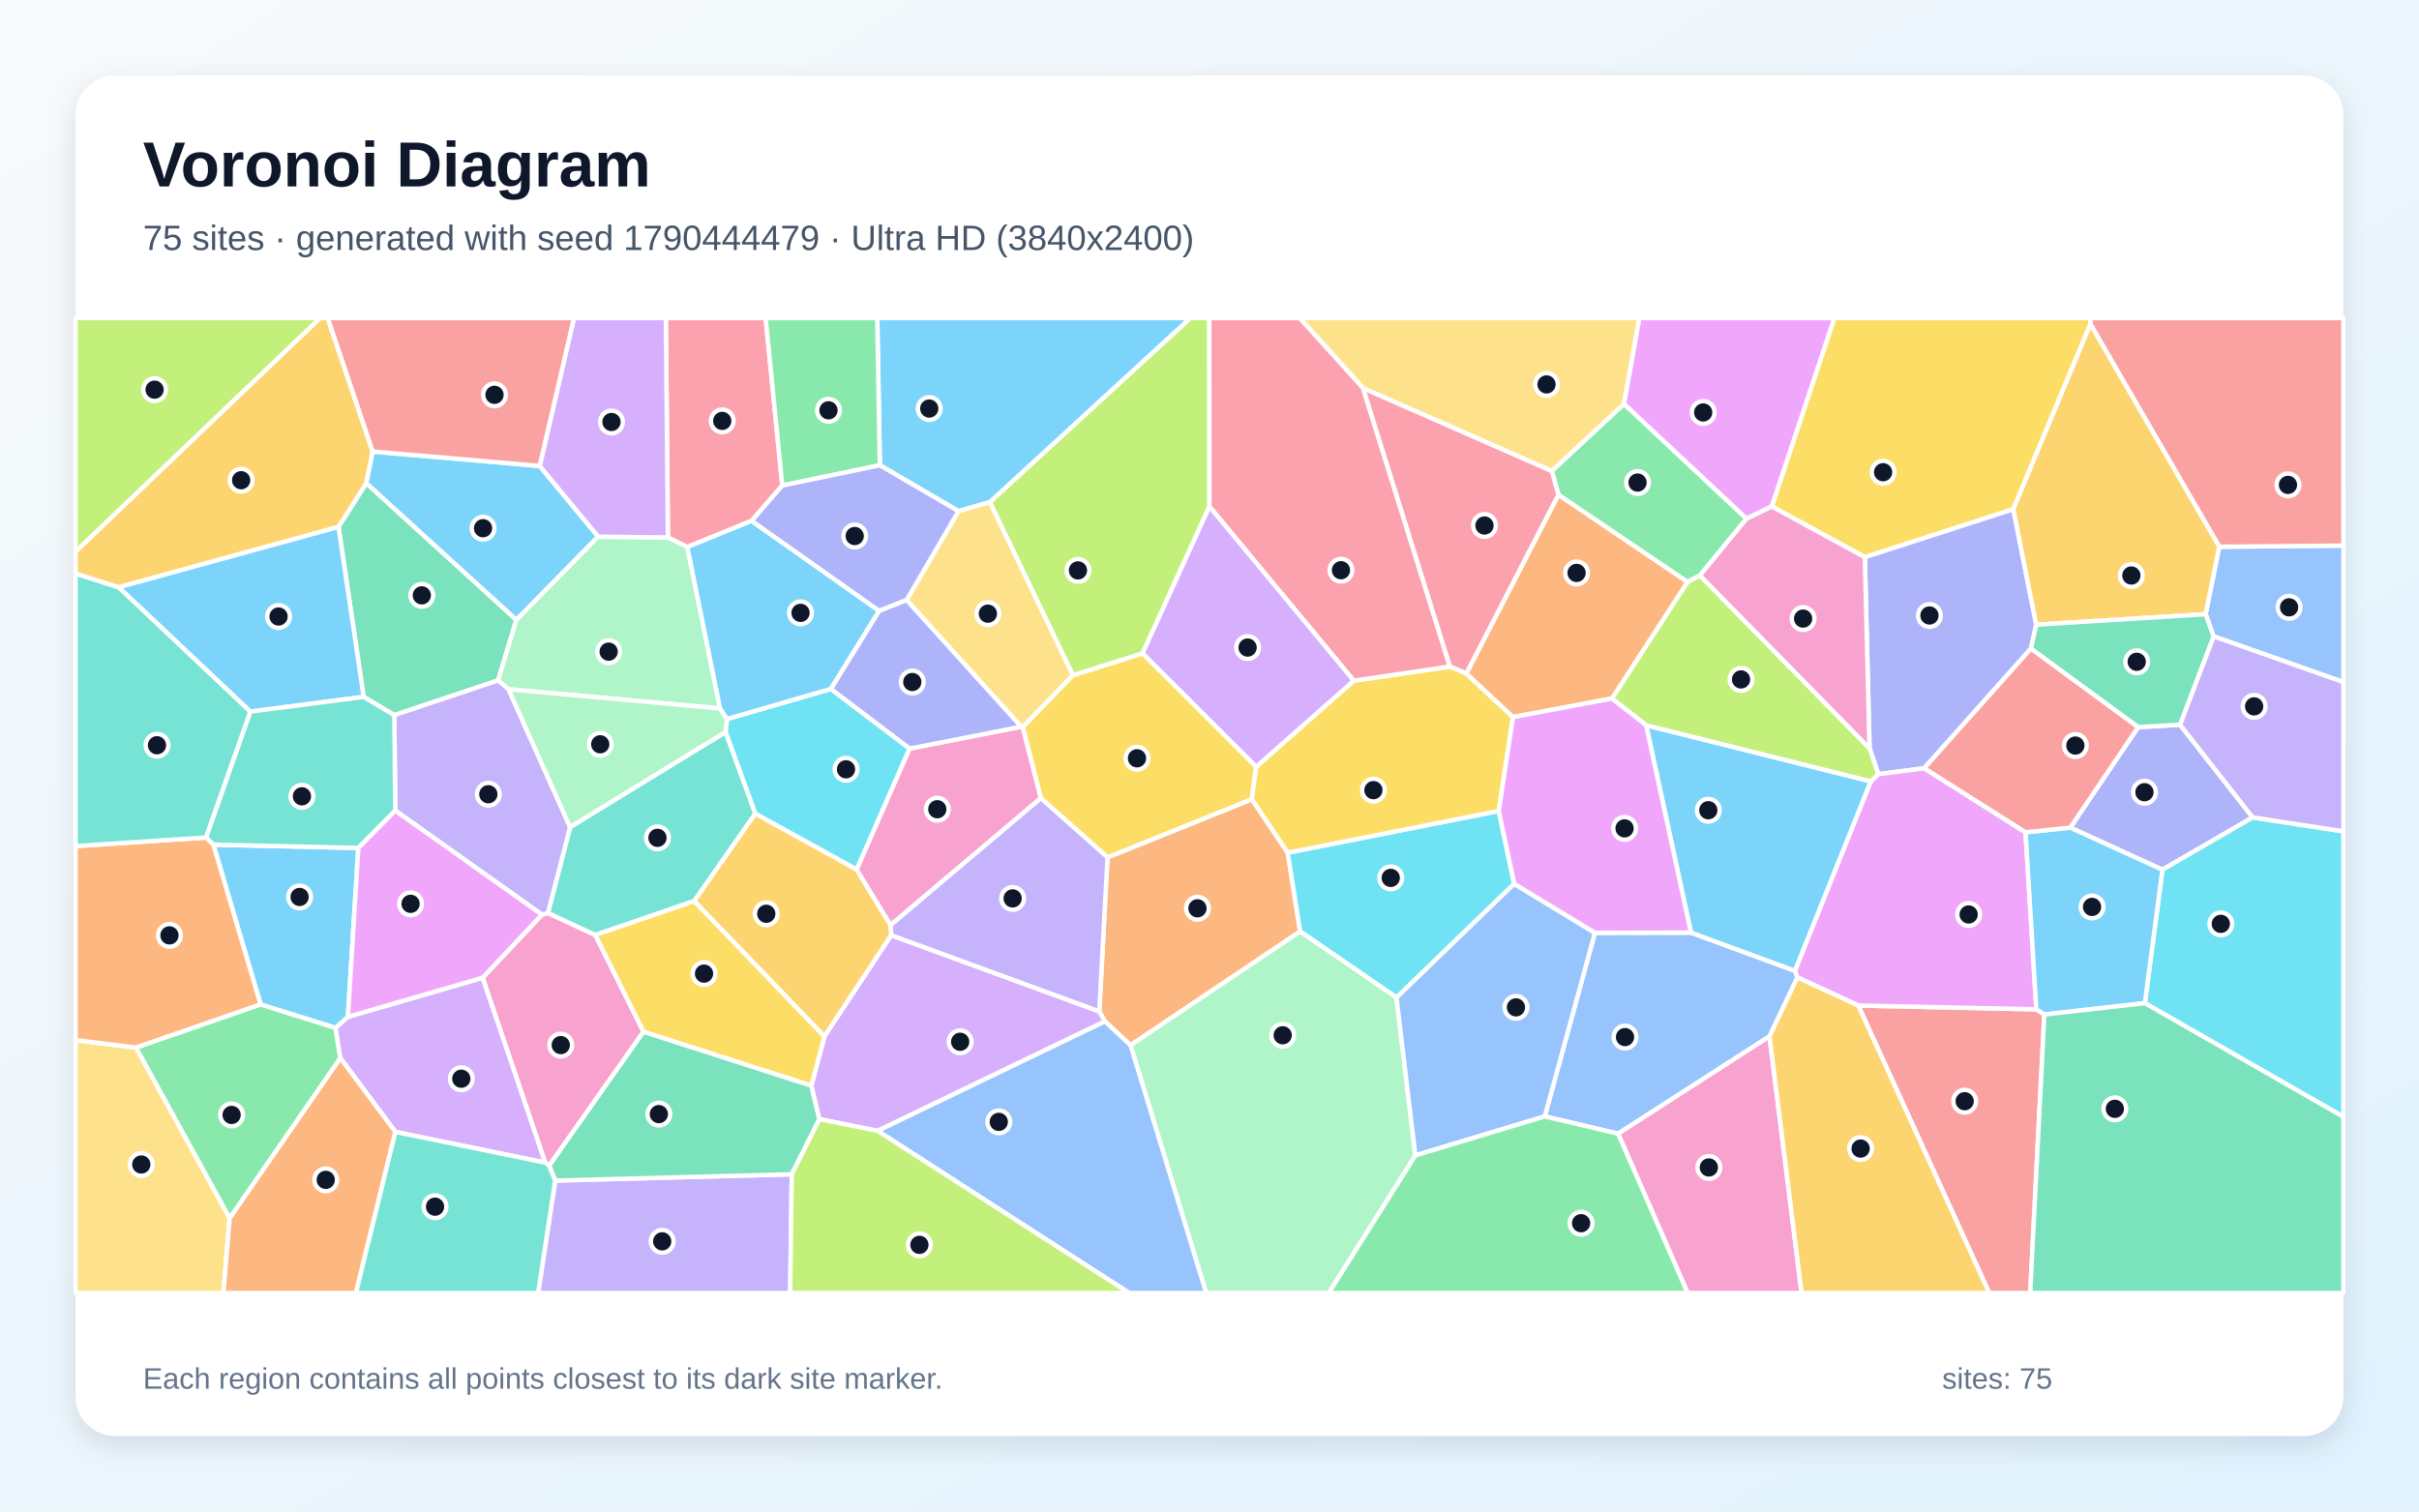
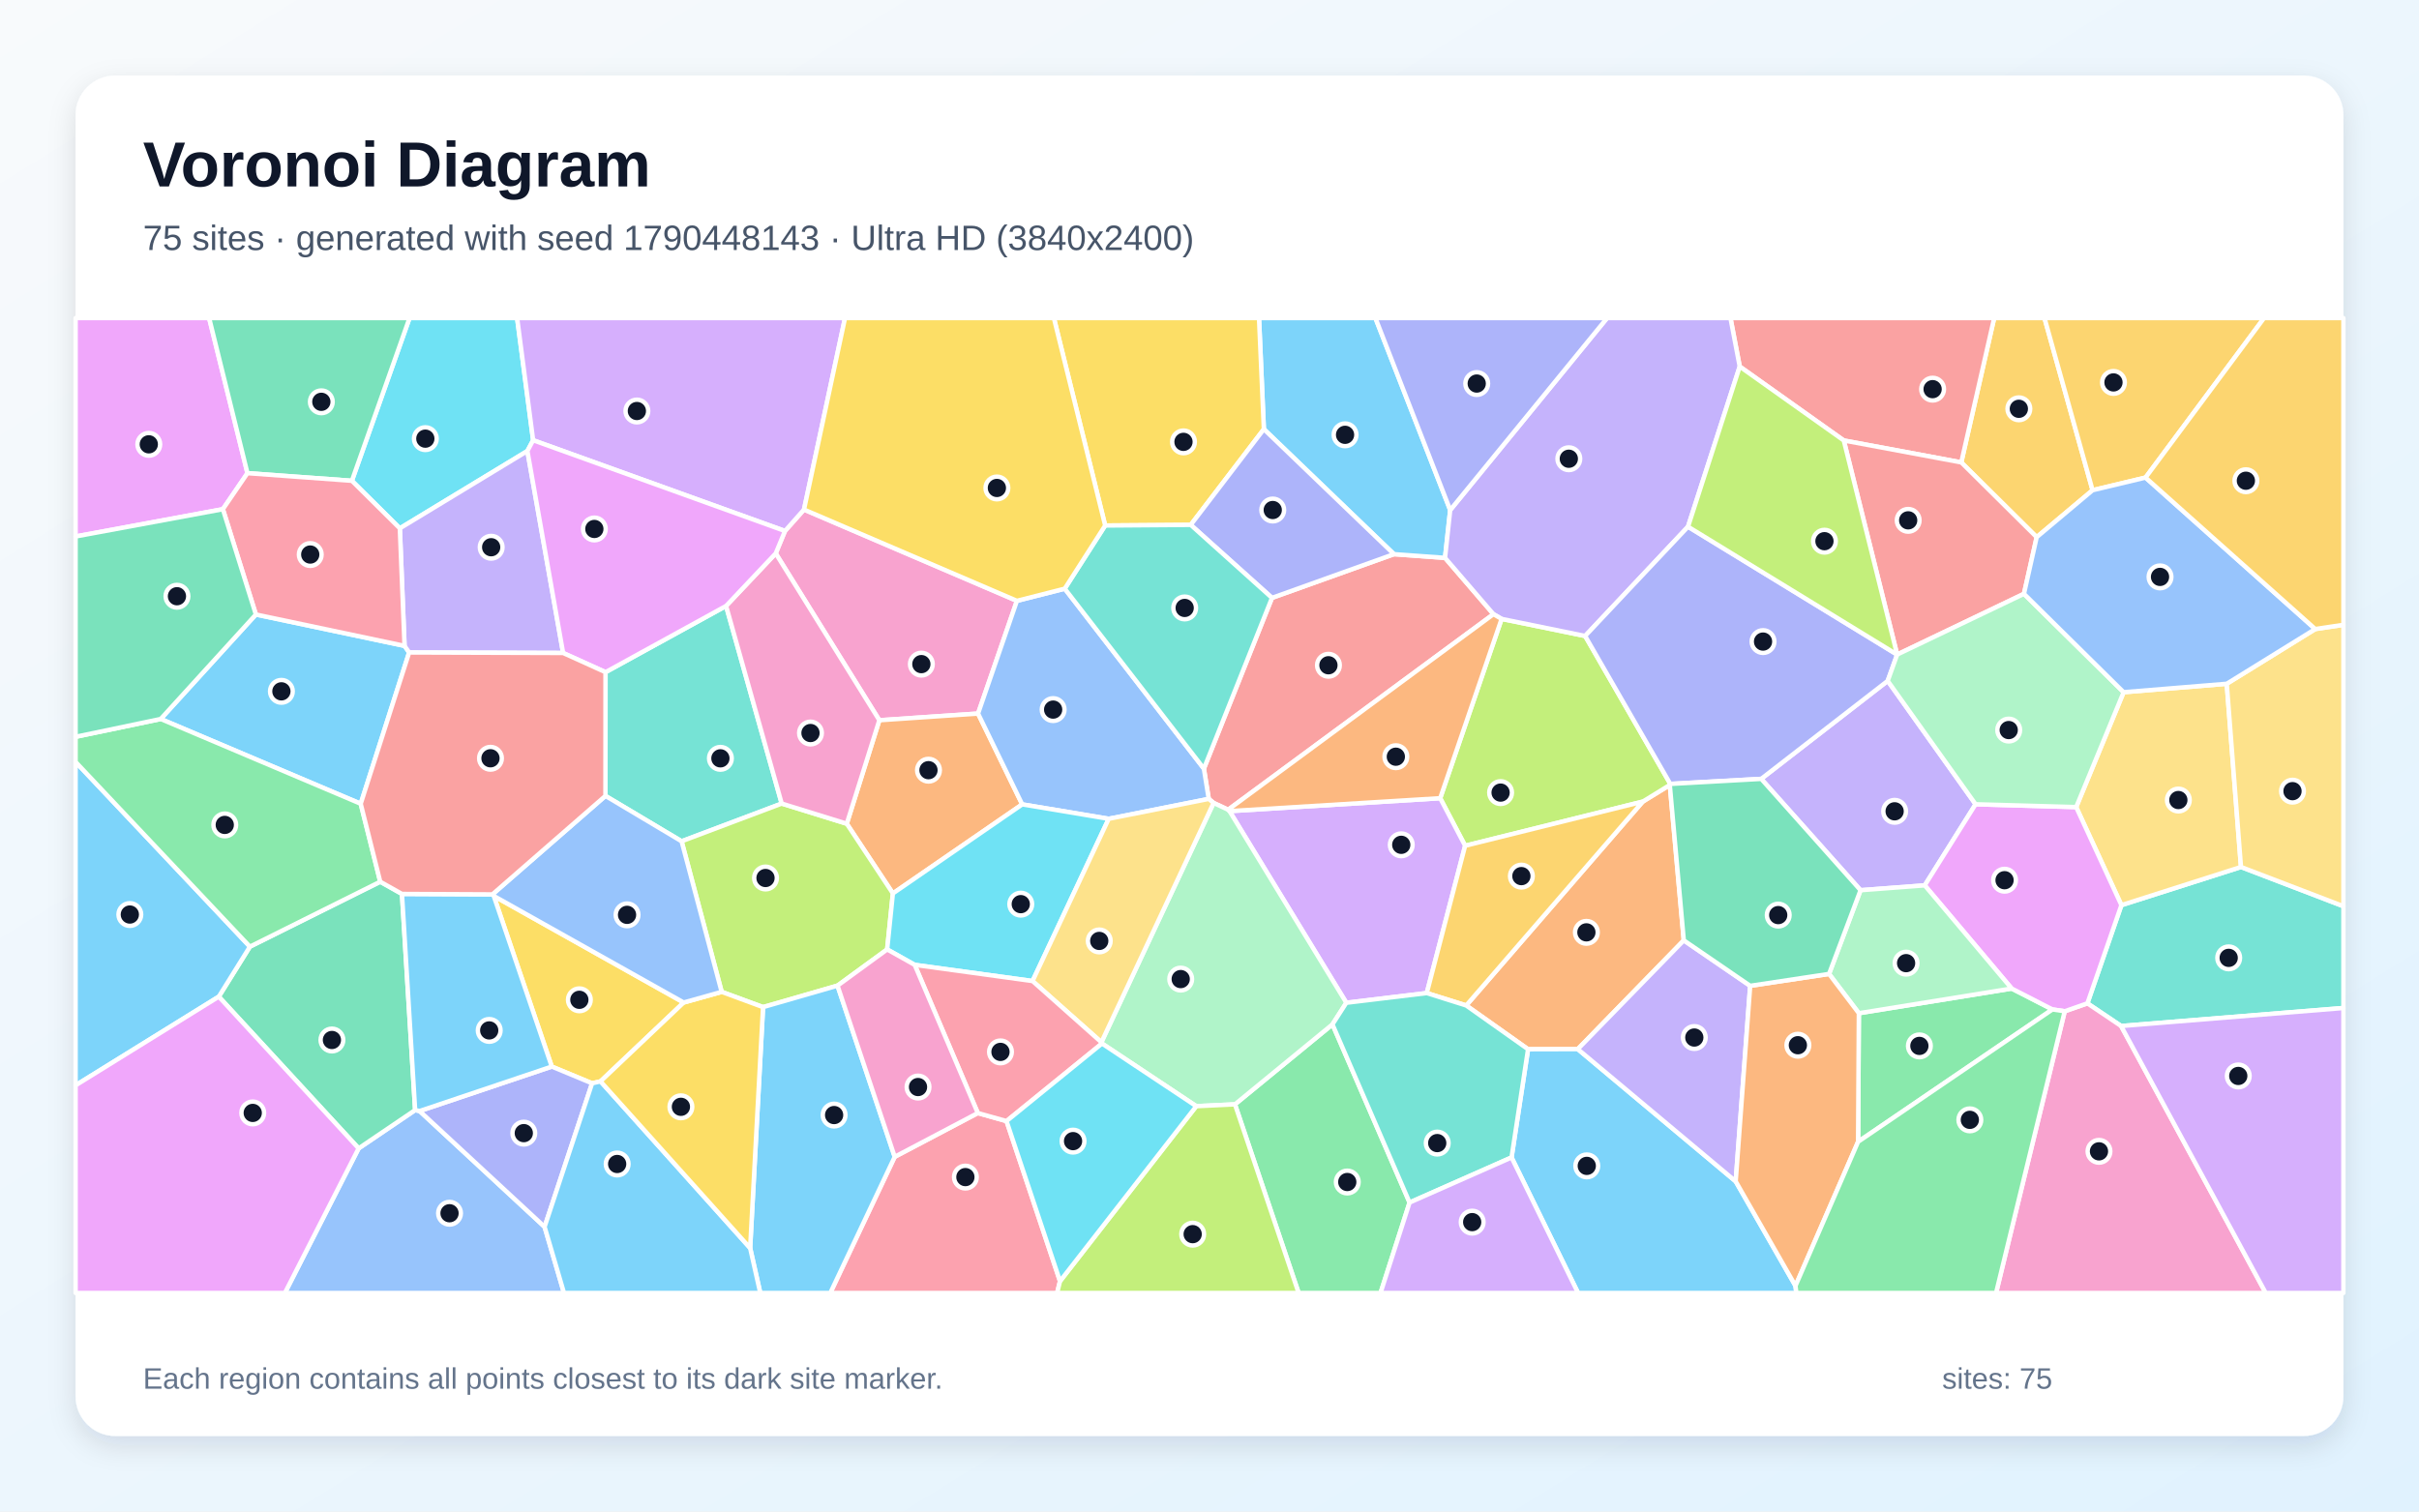
<svg xmlns="http://www.w3.org/2000/svg" width="3840" height="2400" viewBox="0 0 3840 2400" role="img" aria-labelledby="title description">
  <defs>
    <linearGradient id="background" x1="0" y1="0" x2="1" y2="1">
      <stop stop-color="#F8FAFC" />
      <stop offset="1" stop-color="#E0F2FE" />
    </linearGradient>
    <filter id="shadow" x="-5%" y="-5%" width="110%" height="110%">
      <feDropShadow dx="0" dy="15" stdDeviation="22" flood-color="#0F172A" flood-opacity=".12" />
    </filter>
  </defs>
  <rect width="3840" height="2400" fill="url(#background)" />
  <rect x="120" y="120" width="3600" height="2160" rx="63" fill="#FFFFFF" filter="url(#shadow)" />
  <g font-family="Arial, sans-serif">
    <text x="227" y="296" font-size="101" font-weight="700" fill="#0F172A">Voronoi Diagram</text>
-     <text x="227" y="397" font-size="56" fill="#475569">75 sites · generated with seed 1790444479 · Ultra HD (3840x2400)</text>
+     <text x="227" y="397" font-size="56" fill="#475569">75 sites · generated with seed 1790448143 · Ultra HD (3840x2400)</text>
  </g>
  <g stroke="#FFFFFF" stroke-width="7" stroke-linejoin="round">
-     <polygon points="591.4,716.9 856.7,739.8 949.6,852.1 819.6,984.4 581.4,767.3" fill="#38BDF8" fill-opacity="0.65" />
-     <polygon points="881.4,1874.5 1256.9,1864.5 1254.3,2053.0 854.2,2053.0" fill="#A78BFA" fill-opacity="0.65" />
-     <polygon points="1021.6,1638.1 871.7,1851.0 865.4,1846.0 766.0,1552.5 860.3,1452.3 869.8,1449.6 945.0,1484.6" fill="#F472B6" fill-opacity="0.65" />
-     <polygon points="1794.7,1659.7 1754.0,1621.8 1745.0,1605.9 1758.1,1361.3 1987.2,1269.0 2044.2,1353.9 2063.9,1479.0" fill="#FB923C" fill-opacity="0.65" />
-     <polygon points="1652.2,1267.4 1623.4,1154.3 1703.1,1072.1 1813.8,1037.3 1994.1,1217.4 1987.2,1269.0 1758.1,1361.3" fill="#FACC15" fill-opacity="0.65" />
-     <polygon points="364.5,1934.5 215.7,1663.3 413.6,1594.7 532.7,1631.9 540.3,1680.1" fill="#4ADE80" fill-opacity="0.65" />
-     <polygon points="905.0,1313.2 1151.9,1162.1 1199.1,1291.8 1102.0,1430.8 945.0,1484.6 869.8,1449.6" fill="#2DD4BF" fill-opacity="0.65" />
-     <polygon points="2809.0,1645.5 2568.6,1800.1 2452.2,1772.6 2531.8,1481.1 2684.3,1480.8 2849.5,1541.5 2853.3,1552.0" fill="#60A5FA" fill-opacity="0.65" />
-     <polygon points="2812.7,804.2 2772.4,823.7 2577.8,641.4 2602.2,505.0 2912.1,505.0" fill="#E879F9" fill-opacity="0.65" />
-     <polygon points="790.7,1080.4 625.9,1135.5 577.3,1106.5 537.3,836.4 581.4,767.3 819.6,984.4" fill="#34D399" fill-opacity="0.65" />
-     <polygon points="2949.9,1596.6 3232.6,1602.6 3245.3,1610.9 3222.8,2053.0 3157.7,2053.0" fill="#F87171" fill-opacity="0.65" />
-     <polygon points="3286.4,1314.1 3394.1,1154.6 3460.6,1150.6 3576.0,1297.9 3432.7,1381.0" fill="#818CF8" fill-opacity="0.65" />
-     <polygon points="1102.0,1430.8 1199.1,1291.8 1359.8,1380.4 1413.8,1468.9 1414.9,1485.0 1308.7,1645.9" fill="#FBBF24" fill-opacity="0.65" />
-     <polygon points="1919.9,804.3 1813.8,1037.3 1703.1,1072.1 1571.2,797.3 1889.5,505.0 1919.7,505.0" fill="#A3E635" fill-opacity="0.65" />
-     <polygon points="627.7,1797.3 540.3,1680.1 532.7,1631.9 552.3,1614.5 766.0,1552.5 865.4,1846.0" fill="#C084FC" fill-opacity="0.65" />
-     <polygon points="1241.9,770.9 1193.1,827.0 1091.1,868.6 1060.3,853.4 1057.0,505.0 1215.4,505.0" fill="#FB7185" fill-opacity="0.65" />
-     <polygon points="3404.8,1592.8 3432.7,1381.0 3576.0,1297.9 3720.0,1320.0 3720.0,1773.3" fill="#22D3EE" fill-opacity="0.65" />
-     <polygon points="1060.3,853.4 1091.1,868.6 1143.0,1124.9 807.3,1094.4 790.7,1080.4 819.6,984.4 949.6,852.1" fill="#86EFAC" fill-opacity="0.65" />
-     <polygon points="120.0,1651.5 215.7,1663.3 364.5,1934.5 354.6,2053.0 120.0,2053.0" fill="#FCD34D" fill-opacity="0.65" />
-     <polygon points="338.7,1341.1 568.8,1346.4 552.3,1614.5 532.7,1631.9 413.6,1594.7" fill="#38BDF8" fill-opacity="0.65" />
-     <polygon points="537.3,836.4 577.3,1106.5 397.3,1129.9 188.1,932.3" fill="#38BDF8" fill-opacity="0.65" />
-     <polygon points="807.3,1094.4 905.0,1313.2 869.8,1449.6 860.3,1452.3 627.5,1287.1 625.9,1135.5 790.7,1080.4" fill="#A78BFA" fill-opacity="0.65" />
-     <polygon points="1443.7,1188.7 1621.3,1153.8 1623.4,1154.3 1652.2,1267.4 1413.8,1468.9 1359.8,1380.4" fill="#F472B6" fill-opacity="0.65" />
-     <polygon points="364.5,1934.5 540.3,1680.1 627.7,1797.3 565.0,2053.0 354.6,2053.0" fill="#FB923C" fill-opacity="0.65" />
-     <polygon points="3318.3,514.7 3196.0,808.5 2960.3,884.8 2812.7,804.2 2912.1,505.0 3318.6,505.0" fill="#FACC15" fill-opacity="0.65" />
-     <polygon points="2577.8,641.4 2772.4,823.7 2698.5,913.7 2678.7,924.1 2474.0,785.8 2463.3,747.7" fill="#4ADE80" fill-opacity="0.65" />
-     <polygon points="326.9,1329.8 397.3,1129.9 577.3,1106.5 625.9,1135.5 627.5,1287.1 568.8,1346.4 338.7,1341.1" fill="#2DD4BF" fill-opacity="0.65" />
-     <polygon points="3513.9,1010.4 3501.3,975.2 3522.9,868.1 3720.0,866.3 3720.0,1083.1" fill="#60A5FA" fill-opacity="0.65" />
-     <polygon points="552.3,1614.5 568.8,1346.4 627.5,1287.1 860.3,1452.3 766.0,1552.5" fill="#E879F9" fill-opacity="0.65" />
-     <polygon points="1288.0,1723.7 1300.8,1777.0 1256.9,1864.5 881.4,1874.5 871.7,1851.0 1021.6,1638.1" fill="#34D399" fill-opacity="0.65" />
-     <polygon points="3522.9,868.1 3318.3,514.7 3318.6,505.0 3720.0,505.0 3720.0,866.3" fill="#F87171" fill-opacity="0.65" />
-     <polygon points="3054.5,1219.8 2981.7,1229.3 2967.8,1188.3 2960.3,884.8 3196.0,808.5 3232.4,991.9 3223.9,1029.9" fill="#818CF8" fill-opacity="0.65" />
-     <polygon points="3522.9,868.1 3501.3,975.2 3232.4,991.9 3196.0,808.5 3318.3,514.7" fill="#FBBF24" fill-opacity="0.65" />
-     <polygon points="120.0,876.0 120.0,505.0 508.3,505.0" fill="#A3E635" fill-opacity="0.65" />
-     <polygon points="1060.3,853.4 949.6,852.1 856.7,739.8 911.1,505.0 1057.0,505.0" fill="#C084FC" fill-opacity="0.65" />
-     <polygon points="2163.4,615.9 2463.3,747.7 2474.0,785.8 2327.9,1069.5 2301.4,1058.4" fill="#FB7185" fill-opacity="0.65" />
-     <polygon points="2379.2,1287.6 2403.7,1403.3 2216.8,1584.0 2063.9,1479.0 2044.2,1353.9" fill="#22D3EE" fill-opacity="0.65" />
-     <polygon points="1794.7,1659.7 2063.9,1479.0 2216.8,1584.0 2246.8,1834.6 2109.3,2053.0 1914.7,2053.0" fill="#86EFAC" fill-opacity="0.65" />
-     <polygon points="2577.8,641.4 2463.3,747.7 2163.4,615.9 2063.2,505.0 2602.2,505.0" fill="#FCD34D" fill-opacity="0.65" />
-     <polygon points="1571.2,797.3 1521.5,811.6 1396.7,738.7 1392.6,505.0 1889.5,505.0" fill="#38BDF8" fill-opacity="0.65" />
-     <polygon points="2613.1,1151.5 2969.9,1240.7 2849.5,1541.5 2684.3,1480.8" fill="#38BDF8" fill-opacity="0.65" />
-     <polygon points="3576.0,1297.9 3460.6,1150.6 3513.9,1010.4 3720.0,1083.1 3720.0,1320.0" fill="#A78BFA" fill-opacity="0.65" />
-     <polygon points="2568.6,1800.1 2809.0,1645.5 2859.9,2053.0 2679.0,2053.0" fill="#F472B6" fill-opacity="0.65" />
-     <polygon points="326.9,1329.8 338.7,1341.1 413.6,1594.7 215.7,1663.3 120.0,1651.5 120.0,1343.4" fill="#FB923C" fill-opacity="0.65" />
-     <polygon points="2149.0,1080.8 2301.4,1058.4 2327.9,1069.5 2401.8,1138.6 2379.2,1287.6 2044.2,1353.9 1987.2,1269.0 1994.1,1217.4" fill="#FACC15" fill-opacity="0.65" />
-     <polygon points="1396.7,738.7 1241.9,770.9 1215.4,505.0 1392.6,505.0" fill="#4ADE80" fill-opacity="0.65" />
-     <polygon points="188.1,932.3 397.3,1129.9 326.9,1329.8 120.0,1343.4 120.0,910.7" fill="#2DD4BF" fill-opacity="0.65" />
-     <polygon points="2246.8,1834.6 2216.8,1584.0 2403.7,1403.3 2531.8,1481.1 2452.2,1772.6" fill="#60A5FA" fill-opacity="0.65" />
-     <polygon points="2969.9,1240.7 2981.7,1229.3 3054.5,1219.8 3215.4,1321.5 3232.6,1602.6 2949.9,1596.6 2853.3,1552.0 2849.5,1541.5" fill="#E879F9" fill-opacity="0.65" />
-     <polygon points="3501.3,975.2 3513.9,1010.4 3460.6,1150.6 3394.1,1154.6 3223.9,1029.9 3232.4,991.9" fill="#34D399" fill-opacity="0.65" />
-     <polygon points="856.7,739.8 591.4,716.9 520.0,505.0 911.1,505.0" fill="#F87171" fill-opacity="0.65" />
-     <polygon points="1318.7,1093.9 1395.5,969.8 1439.3,952.5 1621.3,1153.8 1443.7,1188.7" fill="#818CF8" fill-opacity="0.65" />
-     <polygon points="2809.0,1645.5 2853.3,1552.0 2949.9,1596.6 3157.7,2053.0 2859.9,2053.0" fill="#FBBF24" fill-opacity="0.65" />
-     <polygon points="2969.9,1240.7 2613.1,1151.5 2558.8,1109.1 2678.7,924.1 2698.5,913.7 2967.8,1188.3 2981.7,1229.3" fill="#A3E635" fill-opacity="0.65" />
-     <polygon points="1393.2,1795.6 1300.8,1777.0 1288.0,1723.7 1308.7,1645.9 1414.9,1485.0 1745.0,1605.9 1754.0,1621.8" fill="#C084FC" fill-opacity="0.65" />
-     <polygon points="2163.4,615.9 2301.4,1058.4 2149.0,1080.8 1919.9,804.3 1919.7,505.0 2063.2,505.0" fill="#FB7185" fill-opacity="0.65" />
-     <polygon points="1154.0,1141.7 1318.7,1093.9 1443.7,1188.7 1359.8,1380.4 1199.1,1291.8 1151.9,1162.1" fill="#22D3EE" fill-opacity="0.65" />
-     <polygon points="807.3,1094.4 1143.0,1124.9 1154.0,1141.7 1151.9,1162.1 905.0,1313.2" fill="#86EFAC" fill-opacity="0.65" />
-     <polygon points="1621.3,1153.8 1439.3,952.5 1521.5,811.6 1571.2,797.3 1703.1,1072.1 1623.4,1154.3" fill="#FCD34D" fill-opacity="0.65" />
-     <polygon points="1154.0,1141.7 1143.0,1124.9 1091.1,868.6 1193.1,827.0 1395.5,969.8 1318.7,1093.9" fill="#38BDF8" fill-opacity="0.65" />
-     <polygon points="3404.8,1592.8 3245.3,1610.9 3232.6,1602.6 3215.4,1321.5 3286.4,1314.1 3432.7,1381.0" fill="#38BDF8" fill-opacity="0.65" />
-     <polygon points="1414.9,1485.0 1413.8,1468.9 1652.2,1267.4 1758.1,1361.3 1745.0,1605.9" fill="#A78BFA" fill-opacity="0.65" />
-     <polygon points="2960.3,884.8 2967.8,1188.3 2698.5,913.7 2772.4,823.7 2812.7,804.2" fill="#F472B6" fill-opacity="0.65" />
-     <polygon points="2558.8,1109.1 2401.8,1138.6 2327.9,1069.5 2474.0,785.8 2678.7,924.1" fill="#FB923C" fill-opacity="0.65" />
-     <polygon points="1102.0,1430.8 1308.7,1645.9 1288.0,1723.7 1021.6,1638.1 945.0,1484.6" fill="#FACC15" fill-opacity="0.65" />
-     <polygon points="2246.8,1834.6 2452.2,1772.6 2568.6,1800.1 2679.0,2053.0 2109.3,2053.0" fill="#4ADE80" fill-opacity="0.65" />
-     <polygon points="627.7,1797.3 865.4,1846.0 871.7,1851.0 881.4,1874.5 854.2,2053.0 565.0,2053.0" fill="#2DD4BF" fill-opacity="0.65" />
-     <polygon points="1393.2,1795.6 1754.0,1621.8 1794.7,1659.7 1914.7,2053.0 1792.4,2053.0" fill="#60A5FA" fill-opacity="0.65" />
-     <polygon points="2403.7,1403.3 2379.2,1287.6 2401.8,1138.6 2558.8,1109.1 2613.1,1151.5 2684.3,1480.8 2531.8,1481.1" fill="#E879F9" fill-opacity="0.65" />
-     <polygon points="3245.3,1610.9 3404.8,1592.8 3720.0,1773.3 3720.0,2053.0 3222.8,2053.0" fill="#34D399" fill-opacity="0.65" />
-     <polygon points="3215.4,1321.5 3054.5,1219.8 3223.9,1029.9 3394.1,1154.6 3286.4,1314.1" fill="#F87171" fill-opacity="0.65" />
-     <polygon points="1396.7,738.7 1521.5,811.6 1439.3,952.5 1395.5,969.8 1193.1,827.0 1241.9,770.9" fill="#818CF8" fill-opacity="0.65" />
-     <polygon points="537.3,836.4 188.1,932.3 120.0,910.7 120.0,876.0 508.3,505.0 520.0,505.0 591.4,716.9 581.4,767.3" fill="#FBBF24" fill-opacity="0.65" />
-     <polygon points="1256.9,1864.5 1300.8,1777.0 1393.2,1795.6 1792.4,2053.0 1254.3,2053.0" fill="#A3E635" fill-opacity="0.65" />
-     <polygon points="2149.0,1080.8 1994.1,1217.4 1813.8,1037.3 1919.9,804.3" fill="#C084FC" fill-opacity="0.65" />
+     <polygon points="406.2,975.7 642.2,1025.5 649.5,1036.0 572.6,1276.2 255.1,1141.6" fill="#38BDF8" fill-opacity="0.65" />
+     <polygon points="2795.8,1236.7 2996.6,1081.1 3136.1,1277.0 3055.4,1405.8 2953.5,1413.5" fill="#A78BFA" fill-opacity="0.65" />
+     <polygon points="1231.4,878.7 1246.1,843.1 1276.3,809.1 1614.3,954.0 1552.6,1133.0 1395.9,1143.6" fill="#F472B6" fill-opacity="0.65" />
+     <polygon points="2672.9,1493.1 2504.6,1665.8 2425.7,1666.0 2327.5,1596.5 2607.8,1272.8 2650.7,1246.4" fill="#FB923C" fill-opacity="0.65" />
+     <polygon points="783.8,1422.6 1085.3,1591.8 953.3,1717.0 939.9,1720.1 875.9,1693.5" fill="#FACC15" fill-opacity="0.65" />
+     <polygon points="1960.4,1753.5 2115.2,1626.5 2237.6,1909.4 2191.5,2053.0 2061.5,2053.0" fill="#4ADE80" fill-opacity="0.65" />
+     <polygon points="3367.1,1629.1 3313.6,1593.1 3367.6,1437.2 3557.4,1376.6 3720.0,1438.9 3720.0,1600.5" fill="#2DD4BF" fill-opacity="0.65" />
+     <polygon points="569.3,1823.4 659.0,1762.6 666.1,1764.1 864.5,1948.0 895.3,2053.0 452.2,2053.0" fill="#60A5FA" fill-opacity="0.65" />
+     <polygon points="392.8,751.3 353.8,808.5 120.0,851.8 120.0,505.0 332.0,505.0" fill="#E879F9" fill-opacity="0.65" />
+     <polygon points="347.3,1582.5 396.7,1503.1 603.6,1400.0 638.1,1419.4 659.0,1762.6 569.3,1823.4" fill="#34D399" fill-opacity="0.65" />
+     <polygon points="1918.8,1268.5 1911.1,1220.5 2019.2,949.3 2212.8,879.9 2293.9,885.8 2370.8,975.2 1949.6,1285.7 1926.5,1274.9" fill="#F87171" fill-opacity="0.65" />
+     <polygon points="864.5,1948.0 666.1,1764.1 875.9,1693.5 939.9,1720.1" fill="#818CF8" fill-opacity="0.65" />
+     <polygon points="3321.8,778.4 3233.1,852.9 3113.4,734.2 3165.6,505.0 3245.5,505.0" fill="#FBBF24" fill-opacity="0.65" />
+     <polygon points="2651.5,1244.7 2650.7,1246.4 2607.8,1272.8 2325.8,1342.9 2286.2,1267.4 2383.7,982.7 2516.3,1009.8" fill="#A3E635" fill-opacity="0.65" />
+     <polygon points="2264.9,1576.8 2137.2,1592.2 1951.8,1287.9 2286.2,1267.4 2325.8,1342.9" fill="#C084FC" fill-opacity="0.65" />
+     <polygon points="1420.3,1836.8 1552.2,1767.3 1597.8,1780.1 1682.7,2034.3 1678.1,2053.0 1318.0,2053.0" fill="#FB7185" fill-opacity="0.65" />
+     <polygon points="846.3,699.0 837.2,716.1 634.7,838.9 558.6,763.4 650.1,505.0 820.9,505.0" fill="#22D3EE" fill-opacity="0.65" />
+     <polygon points="1899.0,1756.4 1749.3,1656.9 1748.4,1654.9 1926.5,1274.9 1949.6,1285.7 1951.8,1287.9 2137.2,1592.2 2115.2,1626.5 1960.4,1753.5" fill="#86EFAC" fill-opacity="0.65" />
+     <polygon points="3534.8,1085.7 3557.4,1376.6 3367.6,1437.2 3295.8,1281.5 3371.1,1099.1" fill="#FCD34D" fill-opacity="0.65" />
+     <polygon points="2302.1,809.9 2293.9,885.8 2212.8,879.9 2006.3,681.4 1998.6,505.0 2183.4,505.0" fill="#38BDF8" fill-opacity="0.65" />
+     <polygon points="396.7,1503.1 347.3,1582.5 120.0,1723.3 120.0,1209.8" fill="#38BDF8" fill-opacity="0.65" />
+     <polygon points="893.9,1036.8 649.5,1036.0 642.2,1025.5 634.7,838.9 837.2,716.1" fill="#A78BFA" fill-opacity="0.65" />
+     <polygon points="3277.6,1605.7 3313.6,1593.1 3367.1,1629.1 3596.7,2053.0 3168.6,2053.0" fill="#F472B6" fill-opacity="0.65" />
+     <polygon points="1622.7,1277.2 1417.4,1418.6 1344.2,1307.9 1395.9,1143.6 1552.6,1133.0" fill="#FB923C" fill-opacity="0.65" />
+     <polygon points="2006.3,681.4 1890.2,833.4 1754.4,834.4 1673.0,505.0 1998.6,505.0" fill="#FACC15" fill-opacity="0.65" />
+     <polygon points="2949.6,1812.9 2950.8,1608.8 3193.4,1569.6 3258.1,1602.8" fill="#4ADE80" fill-opacity="0.65" />
+     <polygon points="961.2,1067.3 1152.6,962.1 1240.9,1275.9 1082.0,1335.8 961.1,1263.7" fill="#2DD4BF" fill-opacity="0.65" />
+     <polygon points="1690.2,934.7 1911.1,1220.5 1918.8,1268.5 1760.0,1300.1 1622.7,1277.2 1552.6,1133.0 1614.3,954.0" fill="#60A5FA" fill-opacity="0.65" />
+     <polygon points="3277.6,1605.7 3258.1,1602.8 3193.4,1569.6 3055.4,1405.8 3136.1,1277.0 3295.8,1281.5 3367.6,1437.2 3313.6,1593.1" fill="#E879F9" fill-opacity="0.65" />
+     <polygon points="558.6,763.4 392.8,751.3 332.0,505.0 650.1,505.0" fill="#34D399" fill-opacity="0.65" />
+     <polygon points="3113.4,734.2 2926.9,699.4 2761.7,582.0 2747.0,505.0 3165.6,505.0" fill="#F87171" fill-opacity="0.65" />
+     <polygon points="1890.2,833.4 2006.3,681.4 2212.8,879.9 2019.2,949.3" fill="#818CF8" fill-opacity="0.65" />
+     <polygon points="2264.9,1576.8 2325.8,1342.9 2607.8,1272.8 2327.5,1596.5" fill="#FBBF24" fill-opacity="0.65" />
+     <polygon points="1082.0,1335.8 1240.9,1275.9 1344.2,1307.9 1417.4,1418.6 1408.3,1507.5 1329.5,1565.0 1211.3,1599.1 1145.6,1574.9" fill="#A3E635" fill-opacity="0.65" />
+     <polygon points="1276.3,809.1 1246.1,843.1 846.3,699.0 820.9,505.0 1341.4,505.0" fill="#C084FC" fill-opacity="0.65" />
+     <polygon points="558.6,763.4 634.7,838.9 642.2,1025.5 406.2,975.7 353.8,808.5 392.8,751.3" fill="#FB7185" fill-opacity="0.65" />
+     <polygon points="1760.0,1300.1 1639.1,1557.7 1452.0,1532.0 1408.3,1507.5 1417.4,1418.6 1622.7,1277.2" fill="#22D3EE" fill-opacity="0.65" />
+     <polygon points="3193.4,1569.6 2950.8,1608.8 2903.5,1546.4 2953.5,1413.5 3055.4,1405.8" fill="#86EFAC" fill-opacity="0.65" />
+     <polygon points="1748.4,1654.9 1639.1,1557.7 1760.0,1300.1 1918.8,1268.5 1926.5,1274.9" fill="#FCD34D" fill-opacity="0.65" />
+     <polygon points="1190.8,1981.7 1211.3,1599.1 1329.5,1565.0 1420.3,1836.8 1318.0,2053.0 1206.9,2053.0" fill="#38BDF8" fill-opacity="0.65" />
+     <polygon points="864.5,1948.0 939.9,1720.1 953.3,1717.0 1190.8,1981.7 1206.9,2053.0 895.3,2053.0" fill="#38BDF8" fill-opacity="0.65" />
+     <polygon points="2761.7,582.0 2679.6,836.3 2516.3,1009.8 2383.7,982.7 2370.8,975.2 2293.9,885.8 2302.1,809.9 2551.1,505.0 2747.0,505.0" fill="#A78BFA" fill-opacity="0.65" />
+     <polygon points="1344.2,1307.9 1240.9,1275.9 1152.6,962.1 1231.4,878.7 1395.9,1143.6" fill="#F472B6" fill-opacity="0.65" />
+     <polygon points="1951.8,1287.9 1949.6,1285.7 2370.8,975.2 2383.7,982.7 2286.2,1267.4" fill="#FB923C" fill-opacity="0.65" />
+     <polygon points="953.3,1717.0 1085.3,1591.8 1145.6,1574.9 1211.3,1599.1 1190.8,1981.7" fill="#FACC15" fill-opacity="0.65" />
+     <polygon points="603.6,1400.0 396.7,1503.1 120.0,1209.8 120.0,1169.9 255.1,1141.6 572.6,1276.2" fill="#4ADE80" fill-opacity="0.65" />
+     <polygon points="1754.4,834.4 1890.2,833.4 2019.2,949.3 1911.1,1220.5 1690.2,934.7" fill="#2DD4BF" fill-opacity="0.65" />
+     <polygon points="961.1,1263.7 1082.0,1335.8 1145.6,1574.9 1085.3,1591.8 783.8,1422.6 781.7,1420.1" fill="#60A5FA" fill-opacity="0.65" />
+     <polygon points="120.0,1723.3 347.3,1582.5 569.3,1823.4 452.2,2053.0 120.0,2053.0" fill="#E879F9" fill-opacity="0.65" />
+     <polygon points="353.8,808.5 406.2,975.7 255.1,1141.6 120.0,1169.9 120.0,851.8" fill="#34D399" fill-opacity="0.65" />
+     <polygon points="3212.9,942.9 3011.6,1039.3 2926.9,699.4 3113.4,734.2 3233.1,852.9" fill="#F87171" fill-opacity="0.65" />
+     <polygon points="2651.5,1244.7 2516.3,1009.8 2679.6,836.3 3011.6,1039.4 2996.6,1081.1 2795.8,1236.7" fill="#818CF8" fill-opacity="0.65" />
+     <polygon points="3405.9,758.3 3321.8,778.4 3245.5,505.0 3594.0,505.0" fill="#FBBF24" fill-opacity="0.65" />
+     <polygon points="1682.7,2034.3 1899.0,1756.4 1960.4,1753.5 2061.5,2053.0 1678.1,2053.0" fill="#A3E635" fill-opacity="0.65" />
+     <polygon points="3367.1,1629.1 3720.0,1600.5 3720.0,2053.0 3596.7,2053.0" fill="#C084FC" fill-opacity="0.65" />
+     <polygon points="1452.0,1532.0 1639.1,1557.7 1748.4,1654.9 1749.3,1656.9 1597.8,1780.1 1552.2,1767.3" fill="#FB7185" fill-opacity="0.65" />
+     <polygon points="1682.7,2034.3 1597.8,1780.1 1749.3,1656.9 1899.0,1756.4" fill="#22D3EE" fill-opacity="0.65" />
+     <polygon points="3371.1,1099.1 3295.8,1281.5 3136.1,1277.0 2996.6,1081.1 3011.6,1039.4 3011.6,1039.3 3212.9,942.9" fill="#86EFAC" fill-opacity="0.65" />
+     <polygon points="3557.4,1376.6 3534.8,1085.7 3675.3,998.8 3720.0,992.1 3720.0,1438.9" fill="#FCD34D" fill-opacity="0.65" />
+     <polygon points="666.1,1764.1 659.0,1762.6 638.1,1419.4 781.7,1420.1 783.8,1422.6 875.9,1693.5" fill="#38BDF8" fill-opacity="0.65" />
+     <polygon points="2399.5,1837.8 2425.7,1666.0 2504.6,1665.8 2755.3,1875.8 2850.2,2041.7 2851.6,2053.0 2505.1,2053.0" fill="#38BDF8" fill-opacity="0.65" />
+     <polygon points="2778.3,1565.3 2755.3,1875.8 2504.6,1665.8 2672.9,1493.1" fill="#A78BFA" fill-opacity="0.65" />
+     <polygon points="1329.5,1565.0 1408.3,1507.5 1452.0,1532.0 1552.2,1767.3 1420.3,1836.8" fill="#F472B6" fill-opacity="0.65" />
+     <polygon points="2850.2,2041.7 2755.3,1875.8 2778.3,1565.3 2903.5,1546.4 2950.8,1608.8 2949.6,1812.9" fill="#FB923C" fill-opacity="0.65" />
+     <polygon points="1754.4,834.4 1690.2,934.7 1614.3,954.0 1276.3,809.1 1341.4,505.0 1673.0,505.0" fill="#FACC15" fill-opacity="0.65" />
+     <polygon points="2850.2,2041.7 2949.6,1812.9 3258.1,1602.8 3277.6,1605.7 3168.6,2053.0 2851.6,2053.0" fill="#4ADE80" fill-opacity="0.65" />
+     <polygon points="2237.6,1909.4 2115.2,1626.5 2137.2,1592.2 2264.9,1576.8 2327.5,1596.5 2425.7,1666.0 2399.5,1837.8" fill="#2DD4BF" fill-opacity="0.65" />
+     <polygon points="3675.3,998.8 3534.8,1085.7 3371.1,1099.1 3212.9,942.9 3233.1,852.9 3321.8,778.4 3405.9,758.3" fill="#60A5FA" fill-opacity="0.65" />
+     <polygon points="1246.1,843.1 1231.4,878.7 1152.6,962.1 961.2,1067.3 893.9,1036.8 837.2,716.1 846.3,699.0" fill="#E879F9" fill-opacity="0.65" />
+     <polygon points="2903.5,1546.4 2778.3,1565.3 2672.9,1493.1 2650.7,1246.4 2651.5,1244.7 2795.8,1236.7 2953.5,1413.5" fill="#34D399" fill-opacity="0.65" />
+     <polygon points="961.2,1067.3 961.1,1263.7 781.7,1420.1 638.1,1419.4 603.6,1400.0 572.6,1276.2 649.5,1036.0 893.9,1036.8" fill="#F87171" fill-opacity="0.65" />
+     <polygon points="2302.1,809.9 2183.4,505.0 2551.1,505.0" fill="#818CF8" fill-opacity="0.65" />
+     <polygon points="3675.3,998.8 3405.9,758.3 3594.0,505.0 3720.0,505.0 3720.0,992.1" fill="#FBBF24" fill-opacity="0.65" />
+     <polygon points="3011.6,1039.4 2679.6,836.3 2761.7,582.0 2926.9,699.4 3011.6,1039.3" fill="#A3E635" fill-opacity="0.65" />
+     <polygon points="2237.6,1909.4 2399.5,1837.8 2505.1,2053.0 2191.5,2053.0" fill="#C084FC" fill-opacity="0.65" />
  </g>
  <g>
-     <circle cx="766.8" cy="838.7" r="18" fill="#0F172A" stroke="#FFFFFF" stroke-width="7" />
-     <circle cx="1051.2" cy="1971.0" r="18" fill="#0F172A" stroke="#FFFFFF" stroke-width="7" />
-     <circle cx="890.2" cy="1659.4" r="18" fill="#0F172A" stroke="#FFFFFF" stroke-width="7" />
-     <circle cx="1900.9" cy="1442.2" r="18" fill="#0F172A" stroke="#FFFFFF" stroke-width="7" />
-     <circle cx="1804.9" cy="1204.0" r="18" fill="#0F172A" stroke="#FFFFFF" stroke-width="7" />
-     <circle cx="367.7" cy="1770.3" r="18" fill="#0F172A" stroke="#FFFFFF" stroke-width="7" />
-     <circle cx="1043.7" cy="1330.3" r="18" fill="#0F172A" stroke="#FFFFFF" stroke-width="7" />
-     <circle cx="2579.6" cy="1646.7" r="18" fill="#0F172A" stroke="#FFFFFF" stroke-width="7" />
-     <circle cx="2703.7" cy="654.9" r="18" fill="#0F172A" stroke="#FFFFFF" stroke-width="7" />
-     <circle cx="669.6" cy="945.3" r="18" fill="#0F172A" stroke="#FFFFFF" stroke-width="7" />
-     <circle cx="3118.8" cy="1748.5" r="18" fill="#0F172A" stroke="#FFFFFF" stroke-width="7" />
-     <circle cx="3404.2" cy="1257.9" r="18" fill="#0F172A" stroke="#FFFFFF" stroke-width="7" />
-     <circle cx="1216.4" cy="1450.9" r="18" fill="#0F172A" stroke="#FFFFFF" stroke-width="7" />
-     <circle cx="1711.2" cy="905.7" r="18" fill="#0F172A" stroke="#FFFFFF" stroke-width="7" />
-     <circle cx="732.3" cy="1712.8" r="18" fill="#0F172A" stroke="#FFFFFF" stroke-width="7" />
-     <circle cx="1146.5" cy="668.3" r="18" fill="#0F172A" stroke="#FFFFFF" stroke-width="7" />
-     <circle cx="3525.4" cy="1466.9" r="18" fill="#0F172A" stroke="#FFFFFF" stroke-width="7" />
-     <circle cx="966.2" cy="1034.7" r="18" fill="#0F172A" stroke="#FFFFFF" stroke-width="7" />
-     <circle cx="224.3" cy="1849.0" r="18" fill="#0F172A" stroke="#FFFFFF" stroke-width="7" />
-     <circle cx="475.6" cy="1424.2" r="18" fill="#0F172A" stroke="#FFFFFF" stroke-width="7" />
-     <circle cx="442.2" cy="978.9" r="18" fill="#0F172A" stroke="#FFFFFF" stroke-width="7" />
-     <circle cx="775.2" cy="1261.1" r="18" fill="#0F172A" stroke="#FFFFFF" stroke-width="7" />
-     <circle cx="1487.9" cy="1284.9" r="18" fill="#0F172A" stroke="#FFFFFF" stroke-width="7" />
-     <circle cx="517.1" cy="1873.4" r="18" fill="#0F172A" stroke="#FFFFFF" stroke-width="7" />
-     <circle cx="2989.3" cy="749.8" r="18" fill="#0F172A" stroke="#FFFFFF" stroke-width="7" />
-     <circle cx="2599.5" cy="766.2" r="18" fill="#0F172A" stroke="#FFFFFF" stroke-width="7" />
-     <circle cx="479.3" cy="1264.4" r="18" fill="#0F172A" stroke="#FFFFFF" stroke-width="7" />
-     <circle cx="3633.8" cy="964.3" r="18" fill="#0F172A" stroke="#FFFFFF" stroke-width="7" />
-     <circle cx="651.8" cy="1435.1" r="18" fill="#0F172A" stroke="#FFFFFF" stroke-width="7" />
-     <circle cx="1045.9" cy="1769.0" r="18" fill="#0F172A" stroke="#FFFFFF" stroke-width="7" />
-     <circle cx="3632.0" cy="769.9" r="18" fill="#0F172A" stroke="#FFFFFF" stroke-width="7" />
-     <circle cx="3062.9" cy="977.3" r="18" fill="#0F172A" stroke="#FFFFFF" stroke-width="7" />
-     <circle cx="3383.4" cy="913.8" r="18" fill="#0F172A" stroke="#FFFFFF" stroke-width="7" />
-     <circle cx="245.4" cy="618.7" r="18" fill="#0F172A" stroke="#FFFFFF" stroke-width="7" />
-     <circle cx="970.7" cy="670.0" r="18" fill="#0F172A" stroke="#FFFFFF" stroke-width="7" />
-     <circle cx="2356.5" cy="834.4" r="18" fill="#0F172A" stroke="#FFFFFF" stroke-width="7" />
-     <circle cx="2207.7" cy="1393.9" r="18" fill="#0F172A" stroke="#FFFFFF" stroke-width="7" />
-     <circle cx="2036.2" cy="1643.8" r="18" fill="#0F172A" stroke="#FFFFFF" stroke-width="7" />
-     <circle cx="2455.0" cy="610.4" r="18" fill="#0F172A" stroke="#FFFFFF" stroke-width="7" />
-     <circle cx="1475.1" cy="648.7" r="18" fill="#0F172A" stroke="#FFFFFF" stroke-width="7" />
-     <circle cx="2711.8" cy="1286.5" r="18" fill="#0F172A" stroke="#FFFFFF" stroke-width="7" />
-     <circle cx="3578.3" cy="1121.6" r="18" fill="#0F172A" stroke="#FFFFFF" stroke-width="7" />
-     <circle cx="2712.7" cy="1853.7" r="18" fill="#0F172A" stroke="#FFFFFF" stroke-width="7" />
-     <circle cx="269.0" cy="1485.2" r="18" fill="#0F172A" stroke="#FFFFFF" stroke-width="7" />
-     <circle cx="2180.2" cy="1254.6" r="18" fill="#0F172A" stroke="#FFFFFF" stroke-width="7" />
-     <circle cx="1315.2" cy="651.5" r="18" fill="#0F172A" stroke="#FFFFFF" stroke-width="7" />
-     <circle cx="249.2" cy="1183.3" r="18" fill="#0F172A" stroke="#FFFFFF" stroke-width="7" />
-     <circle cx="2406.5" cy="1599.5" r="18" fill="#0F172A" stroke="#FFFFFF" stroke-width="7" />
-     <circle cx="3125.1" cy="1452.0" r="18" fill="#0F172A" stroke="#FFFFFF" stroke-width="7" />
-     <circle cx="3391.9" cy="1050.8" r="18" fill="#0F172A" stroke="#FFFFFF" stroke-width="7" />
-     <circle cx="785.0" cy="626.9" r="18" fill="#0F172A" stroke="#FFFFFF" stroke-width="7" />
-     <circle cx="1448.2" cy="1082.9" r="18" fill="#0F172A" stroke="#FFFFFF" stroke-width="7" />
-     <circle cx="2953.6" cy="1823.7" r="18" fill="#0F172A" stroke="#FFFFFF" stroke-width="7" />
-     <circle cx="2763.8" cy="1078.8" r="18" fill="#0F172A" stroke="#FFFFFF" stroke-width="7" />
-     <circle cx="1524.2" cy="1654.1" r="18" fill="#0F172A" stroke="#FFFFFF" stroke-width="7" />
-     <circle cx="2128.7" cy="905.4" r="18" fill="#0F172A" stroke="#FFFFFF" stroke-width="7" />
-     <circle cx="1343.0" cy="1221.5" r="18" fill="#0F172A" stroke="#FFFFFF" stroke-width="7" />
-     <circle cx="952.8" cy="1181.8" r="18" fill="#0F172A" stroke="#FFFFFF" stroke-width="7" />
-     <circle cx="1568.2" cy="974.4" r="18" fill="#0F172A" stroke="#FFFFFF" stroke-width="7" />
-     <circle cx="1270.8" cy="973.1" r="18" fill="#0F172A" stroke="#FFFFFF" stroke-width="7" />
-     <circle cx="3321.0" cy="1440.0" r="18" fill="#0F172A" stroke="#FFFFFF" stroke-width="7" />
-     <circle cx="1607.5" cy="1426.5" r="18" fill="#0F172A" stroke="#FFFFFF" stroke-width="7" />
-     <circle cx="2862.3" cy="982.2" r="18" fill="#0F172A" stroke="#FFFFFF" stroke-width="7" />
-     <circle cx="2502.7" cy="909.7" r="18" fill="#0F172A" stroke="#FFFFFF" stroke-width="7" />
-     <circle cx="1117.6" cy="1545.9" r="18" fill="#0F172A" stroke="#FFFFFF" stroke-width="7" />
-     <circle cx="2509.9" cy="1942.2" r="18" fill="#0F172A" stroke="#FFFFFF" stroke-width="7" />
-     <circle cx="690.6" cy="1916.0" r="18" fill="#0F172A" stroke="#FFFFFF" stroke-width="7" />
-     <circle cx="1585.5" cy="1781.3" r="18" fill="#0F172A" stroke="#FFFFFF" stroke-width="7" />
-     <circle cx="2578.9" cy="1315.3" r="18" fill="#0F172A" stroke="#FFFFFF" stroke-width="7" />
-     <circle cx="3357.2" cy="1760.6" r="18" fill="#0F172A" stroke="#FFFFFF" stroke-width="7" />
-     <circle cx="3294.5" cy="1183.8" r="18" fill="#0F172A" stroke="#FFFFFF" stroke-width="7" />
-     <circle cx="1356.8" cy="851.1" r="18" fill="#0F172A" stroke="#FFFFFF" stroke-width="7" />
-     <circle cx="382.8" cy="762.5" r="18" fill="#0F172A" stroke="#FFFFFF" stroke-width="7" />
-     <circle cx="1459.5" cy="1976.6" r="18" fill="#0F172A" stroke="#FFFFFF" stroke-width="7" />
-     <circle cx="1980.5" cy="1028.2" r="18" fill="#0F172A" stroke="#FFFFFF" stroke-width="7" />
+     <circle cx="446.7" cy="1097.7" r="18" fill="#0F172A" stroke="#FFFFFF" stroke-width="7" />
+     <circle cx="3007.6" cy="1288.2" r="18" fill="#0F172A" stroke="#FFFFFF" stroke-width="7" />
+     <circle cx="1462.6" cy="1054.5" r="18" fill="#0F172A" stroke="#FFFFFF" stroke-width="7" />
+     <circle cx="2518.3" cy="1480.4" r="18" fill="#0F172A" stroke="#FFFFFF" stroke-width="7" />
+     <circle cx="919.7" cy="1587.5" r="18" fill="#0F172A" stroke="#FFFFFF" stroke-width="7" />
+     <circle cx="2138.7" cy="1876.8" r="18" fill="#0F172A" stroke="#FFFFFF" stroke-width="7" />
+     <circle cx="3537.9" cy="1520.9" r="18" fill="#0F172A" stroke="#FFFFFF" stroke-width="7" />
+     <circle cx="713.6" cy="1926.4" r="18" fill="#0F172A" stroke="#FFFFFF" stroke-width="7" />
+     <circle cx="236.2" cy="705.5" r="18" fill="#0F172A" stroke="#FFFFFF" stroke-width="7" />
+     <circle cx="526.9" cy="1651.3" r="18" fill="#0F172A" stroke="#FFFFFF" stroke-width="7" />
+     <circle cx="2108.8" cy="1056.3" r="18" fill="#0F172A" stroke="#FFFFFF" stroke-width="7" />
+     <circle cx="831.5" cy="1799.2" r="18" fill="#0F172A" stroke="#FFFFFF" stroke-width="7" />
+     <circle cx="3204.8" cy="649.1" r="18" fill="#0F172A" stroke="#FFFFFF" stroke-width="7" />
+     <circle cx="2382.1" cy="1258.5" r="18" fill="#0F172A" stroke="#FFFFFF" stroke-width="7" />
+     <circle cx="2224.4" cy="1341.4" r="18" fill="#0F172A" stroke="#FFFFFF" stroke-width="7" />
+     <circle cx="1532.5" cy="1869.0" r="18" fill="#0F172A" stroke="#FFFFFF" stroke-width="7" />
+     <circle cx="675.2" cy="696.5" r="18" fill="#0F172A" stroke="#FFFFFF" stroke-width="7" />
+     <circle cx="1874.3" cy="1554.6" r="18" fill="#0F172A" stroke="#FFFFFF" stroke-width="7" />
+     <circle cx="3458.0" cy="1270.3" r="18" fill="#0F172A" stroke="#FFFFFF" stroke-width="7" />
+     <circle cx="2135.2" cy="690.4" r="18" fill="#0F172A" stroke="#FFFFFF" stroke-width="7" />
+     <circle cx="206.1" cy="1452.1" r="18" fill="#0F172A" stroke="#FFFFFF" stroke-width="7" />
+     <circle cx="779.7" cy="868.9" r="18" fill="#0F172A" stroke="#FFFFFF" stroke-width="7" />
+     <circle cx="3332.0" cy="1828.1" r="18" fill="#0F172A" stroke="#FFFFFF" stroke-width="7" />
+     <circle cx="1473.9" cy="1222.9" r="18" fill="#0F172A" stroke="#FFFFFF" stroke-width="7" />
+     <circle cx="1878.7" cy="701.6" r="18" fill="#0F172A" stroke="#FFFFFF" stroke-width="7" />
+     <circle cx="3046.9" cy="1660.7" r="18" fill="#0F172A" stroke="#FFFFFF" stroke-width="7" />
+     <circle cx="1143.6" cy="1204.1" r="18" fill="#0F172A" stroke="#FFFFFF" stroke-width="7" />
+     <circle cx="1671.8" cy="1126.7" r="18" fill="#0F172A" stroke="#FFFFFF" stroke-width="7" />
+     <circle cx="3182.1" cy="1397.6" r="18" fill="#0F172A" stroke="#FFFFFF" stroke-width="7" />
+     <circle cx="510.1" cy="638.0" r="18" fill="#0F172A" stroke="#FFFFFF" stroke-width="7" />
+     <circle cx="3067.9" cy="617.9" r="18" fill="#0F172A" stroke="#FFFFFF" stroke-width="7" />
+     <circle cx="2020.4" cy="809.8" r="18" fill="#0F172A" stroke="#FFFFFF" stroke-width="7" />
+     <circle cx="2415.1" cy="1391.1" r="18" fill="#0F172A" stroke="#FFFFFF" stroke-width="7" />
+     <circle cx="1215.2" cy="1394.1" r="18" fill="#0F172A" stroke="#FFFFFF" stroke-width="7" />
+     <circle cx="1011.0" cy="652.6" r="18" fill="#0F172A" stroke="#FFFFFF" stroke-width="7" />
+     <circle cx="492.5" cy="880.5" r="18" fill="#0F172A" stroke="#FFFFFF" stroke-width="7" />
+     <circle cx="1620.4" cy="1435.6" r="18" fill="#0F172A" stroke="#FFFFFF" stroke-width="7" />
+     <circle cx="3025.8" cy="1529.3" r="18" fill="#0F172A" stroke="#FFFFFF" stroke-width="7" />
+     <circle cx="1745.0" cy="1494.0" r="18" fill="#0F172A" stroke="#FFFFFF" stroke-width="7" />
+     <circle cx="1324.1" cy="1770.5" r="18" fill="#0F172A" stroke="#FFFFFF" stroke-width="7" />
+     <circle cx="979.7" cy="1848.2" r="18" fill="#0F172A" stroke="#FFFFFF" stroke-width="7" />
+     <circle cx="2490.4" cy="728.4" r="18" fill="#0F172A" stroke="#FFFFFF" stroke-width="7" />
+     <circle cx="1286.6" cy="1163.9" r="18" fill="#0F172A" stroke="#FFFFFF" stroke-width="7" />
+     <circle cx="2215.8" cy="1201.5" r="18" fill="#0F172A" stroke="#FFFFFF" stroke-width="7" />
+     <circle cx="1080.9" cy="1757.4" r="18" fill="#0F172A" stroke="#FFFFFF" stroke-width="7" />
+     <circle cx="356.8" cy="1309.8" r="18" fill="#0F172A" stroke="#FFFFFF" stroke-width="7" />
+     <circle cx="1880.6" cy="965.3" r="18" fill="#0F172A" stroke="#FFFFFF" stroke-width="7" />
+     <circle cx="995.4" cy="1452.6" r="18" fill="#0F172A" stroke="#FFFFFF" stroke-width="7" />
+     <circle cx="401.2" cy="1767.1" r="18" fill="#0F172A" stroke="#FFFFFF" stroke-width="7" />
+     <circle cx="280.9" cy="946.7" r="18" fill="#0F172A" stroke="#FFFFFF" stroke-width="7" />
+     <circle cx="3029.1" cy="826.2" r="18" fill="#0F172A" stroke="#FFFFFF" stroke-width="7" />
+     <circle cx="2798.7" cy="1018.7" r="18" fill="#0F172A" stroke="#FFFFFF" stroke-width="7" />
+     <circle cx="3355.0" cy="607.2" r="18" fill="#0F172A" stroke="#FFFFFF" stroke-width="7" />
+     <circle cx="1893.3" cy="1959.6" r="18" fill="#0F172A" stroke="#FFFFFF" stroke-width="7" />
+     <circle cx="3553.1" cy="1708.4" r="18" fill="#0F172A" stroke="#FFFFFF" stroke-width="7" />
+     <circle cx="1588.2" cy="1670.2" r="18" fill="#0F172A" stroke="#FFFFFF" stroke-width="7" />
+     <circle cx="1703.4" cy="1811.9" r="18" fill="#0F172A" stroke="#FFFFFF" stroke-width="7" />
+     <circle cx="3188.7" cy="1159.2" r="18" fill="#0F172A" stroke="#FFFFFF" stroke-width="7" />
+     <circle cx="3639.2" cy="1256.2" r="18" fill="#0F172A" stroke="#FFFFFF" stroke-width="7" />
+     <circle cx="776.6" cy="1636.1" r="18" fill="#0F172A" stroke="#FFFFFF" stroke-width="7" />
+     <circle cx="2518.9" cy="1851.2" r="18" fill="#0F172A" stroke="#FFFFFF" stroke-width="7" />
+     <circle cx="2689.6" cy="1647.4" r="18" fill="#0F172A" stroke="#FFFFFF" stroke-width="7" />
+     <circle cx="1457.3" cy="1726.0" r="18" fill="#0F172A" stroke="#FFFFFF" stroke-width="7" />
+     <circle cx="2854.0" cy="1659.6" r="18" fill="#0F172A" stroke="#FFFFFF" stroke-width="7" />
+     <circle cx="1582.5" cy="774.8" r="18" fill="#0F172A" stroke="#FFFFFF" stroke-width="7" />
+     <circle cx="3127.0" cy="1778.1" r="18" fill="#0F172A" stroke="#FFFFFF" stroke-width="7" />
+     <circle cx="2281.5" cy="1815.0" r="18" fill="#0F172A" stroke="#FFFFFF" stroke-width="7" />
+     <circle cx="3428.9" cy="916.0" r="18" fill="#0F172A" stroke="#FFFFFF" stroke-width="7" />
+     <circle cx="943.5" cy="839.9" r="18" fill="#0F172A" stroke="#FFFFFF" stroke-width="7" />
+     <circle cx="2822.8" cy="1453.0" r="18" fill="#0F172A" stroke="#FFFFFF" stroke-width="7" />
+     <circle cx="778.6" cy="1204.0" r="18" fill="#0F172A" stroke="#FFFFFF" stroke-width="7" />
+     <circle cx="2344.2" cy="609.0" r="18" fill="#0F172A" stroke="#FFFFFF" stroke-width="7" />
+     <circle cx="3565.2" cy="763.3" r="18" fill="#0F172A" stroke="#FFFFFF" stroke-width="7" />
+     <circle cx="2896.2" cy="859.3" r="18" fill="#0F172A" stroke="#FFFFFF" stroke-width="7" />
+     <circle cx="2337.0" cy="1940.5" r="18" fill="#0F172A" stroke="#FFFFFF" stroke-width="7" />
  </g>
  <g font-family="Arial, sans-serif" font-size="47" fill="#64748B">
    <text x="227" y="2205">Each region contains all points closest to its dark site marker.</text>
    <text x="3083" y="2205">sites: 75</text>
  </g>
</svg>
